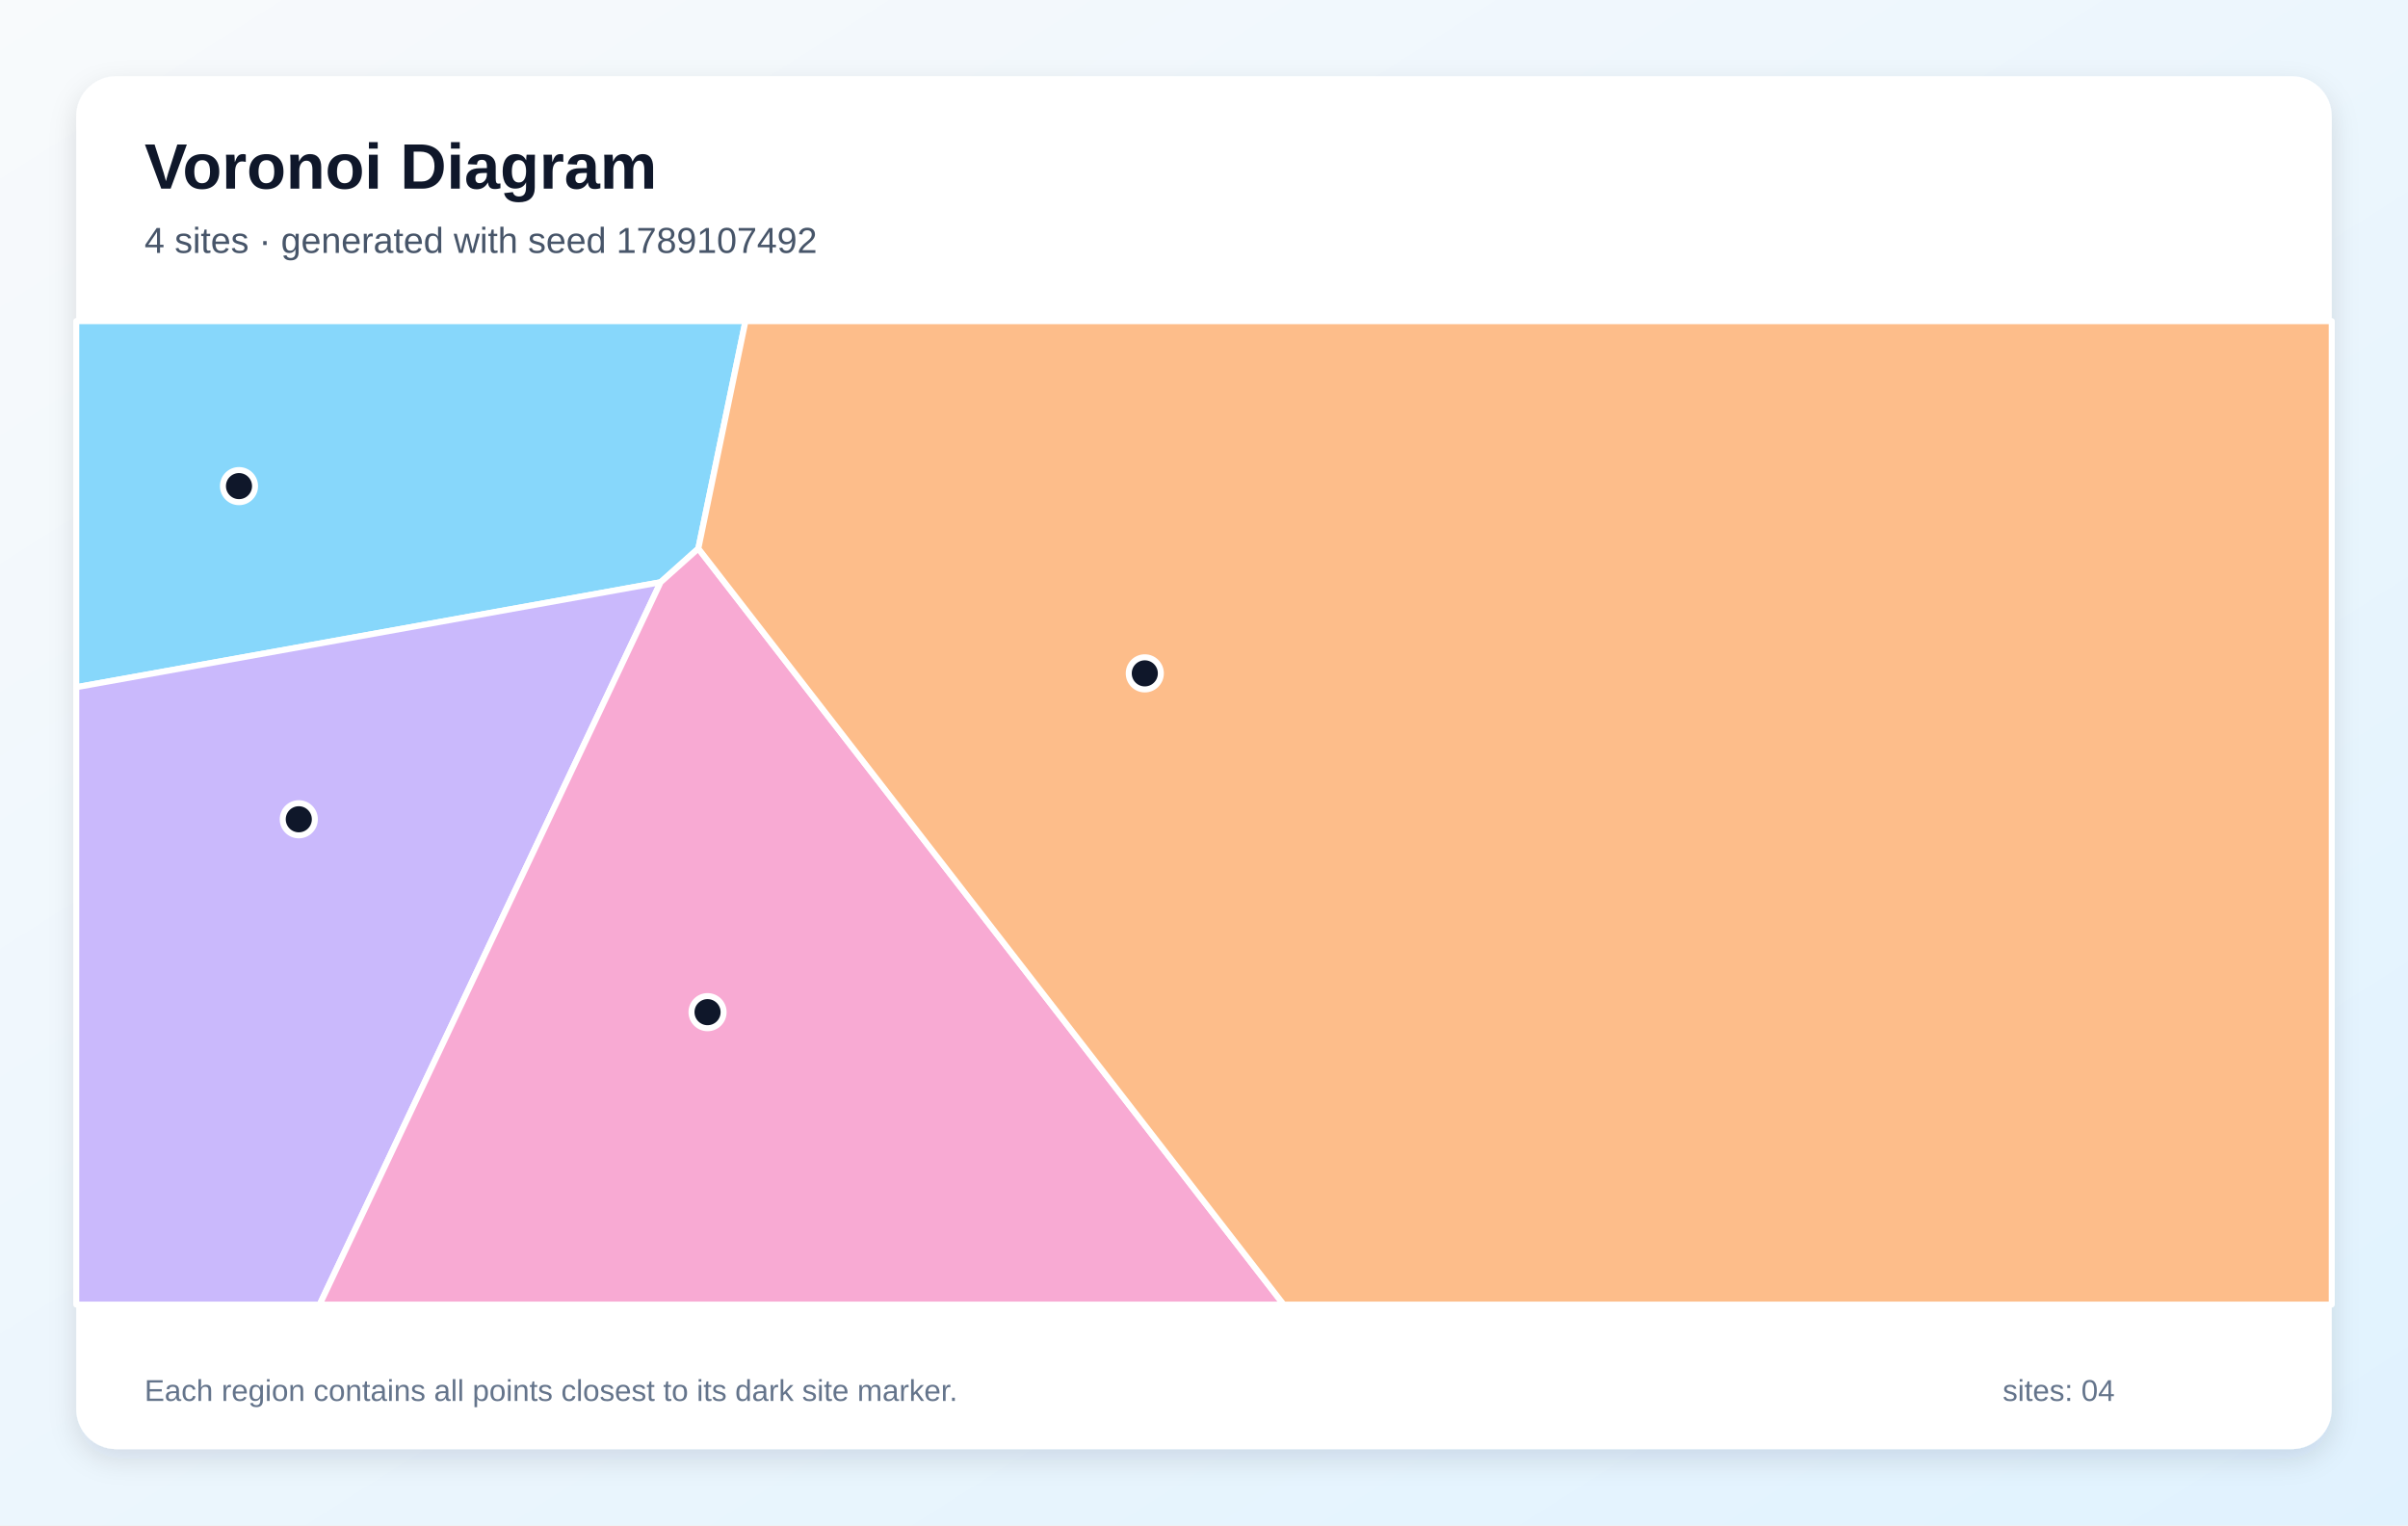
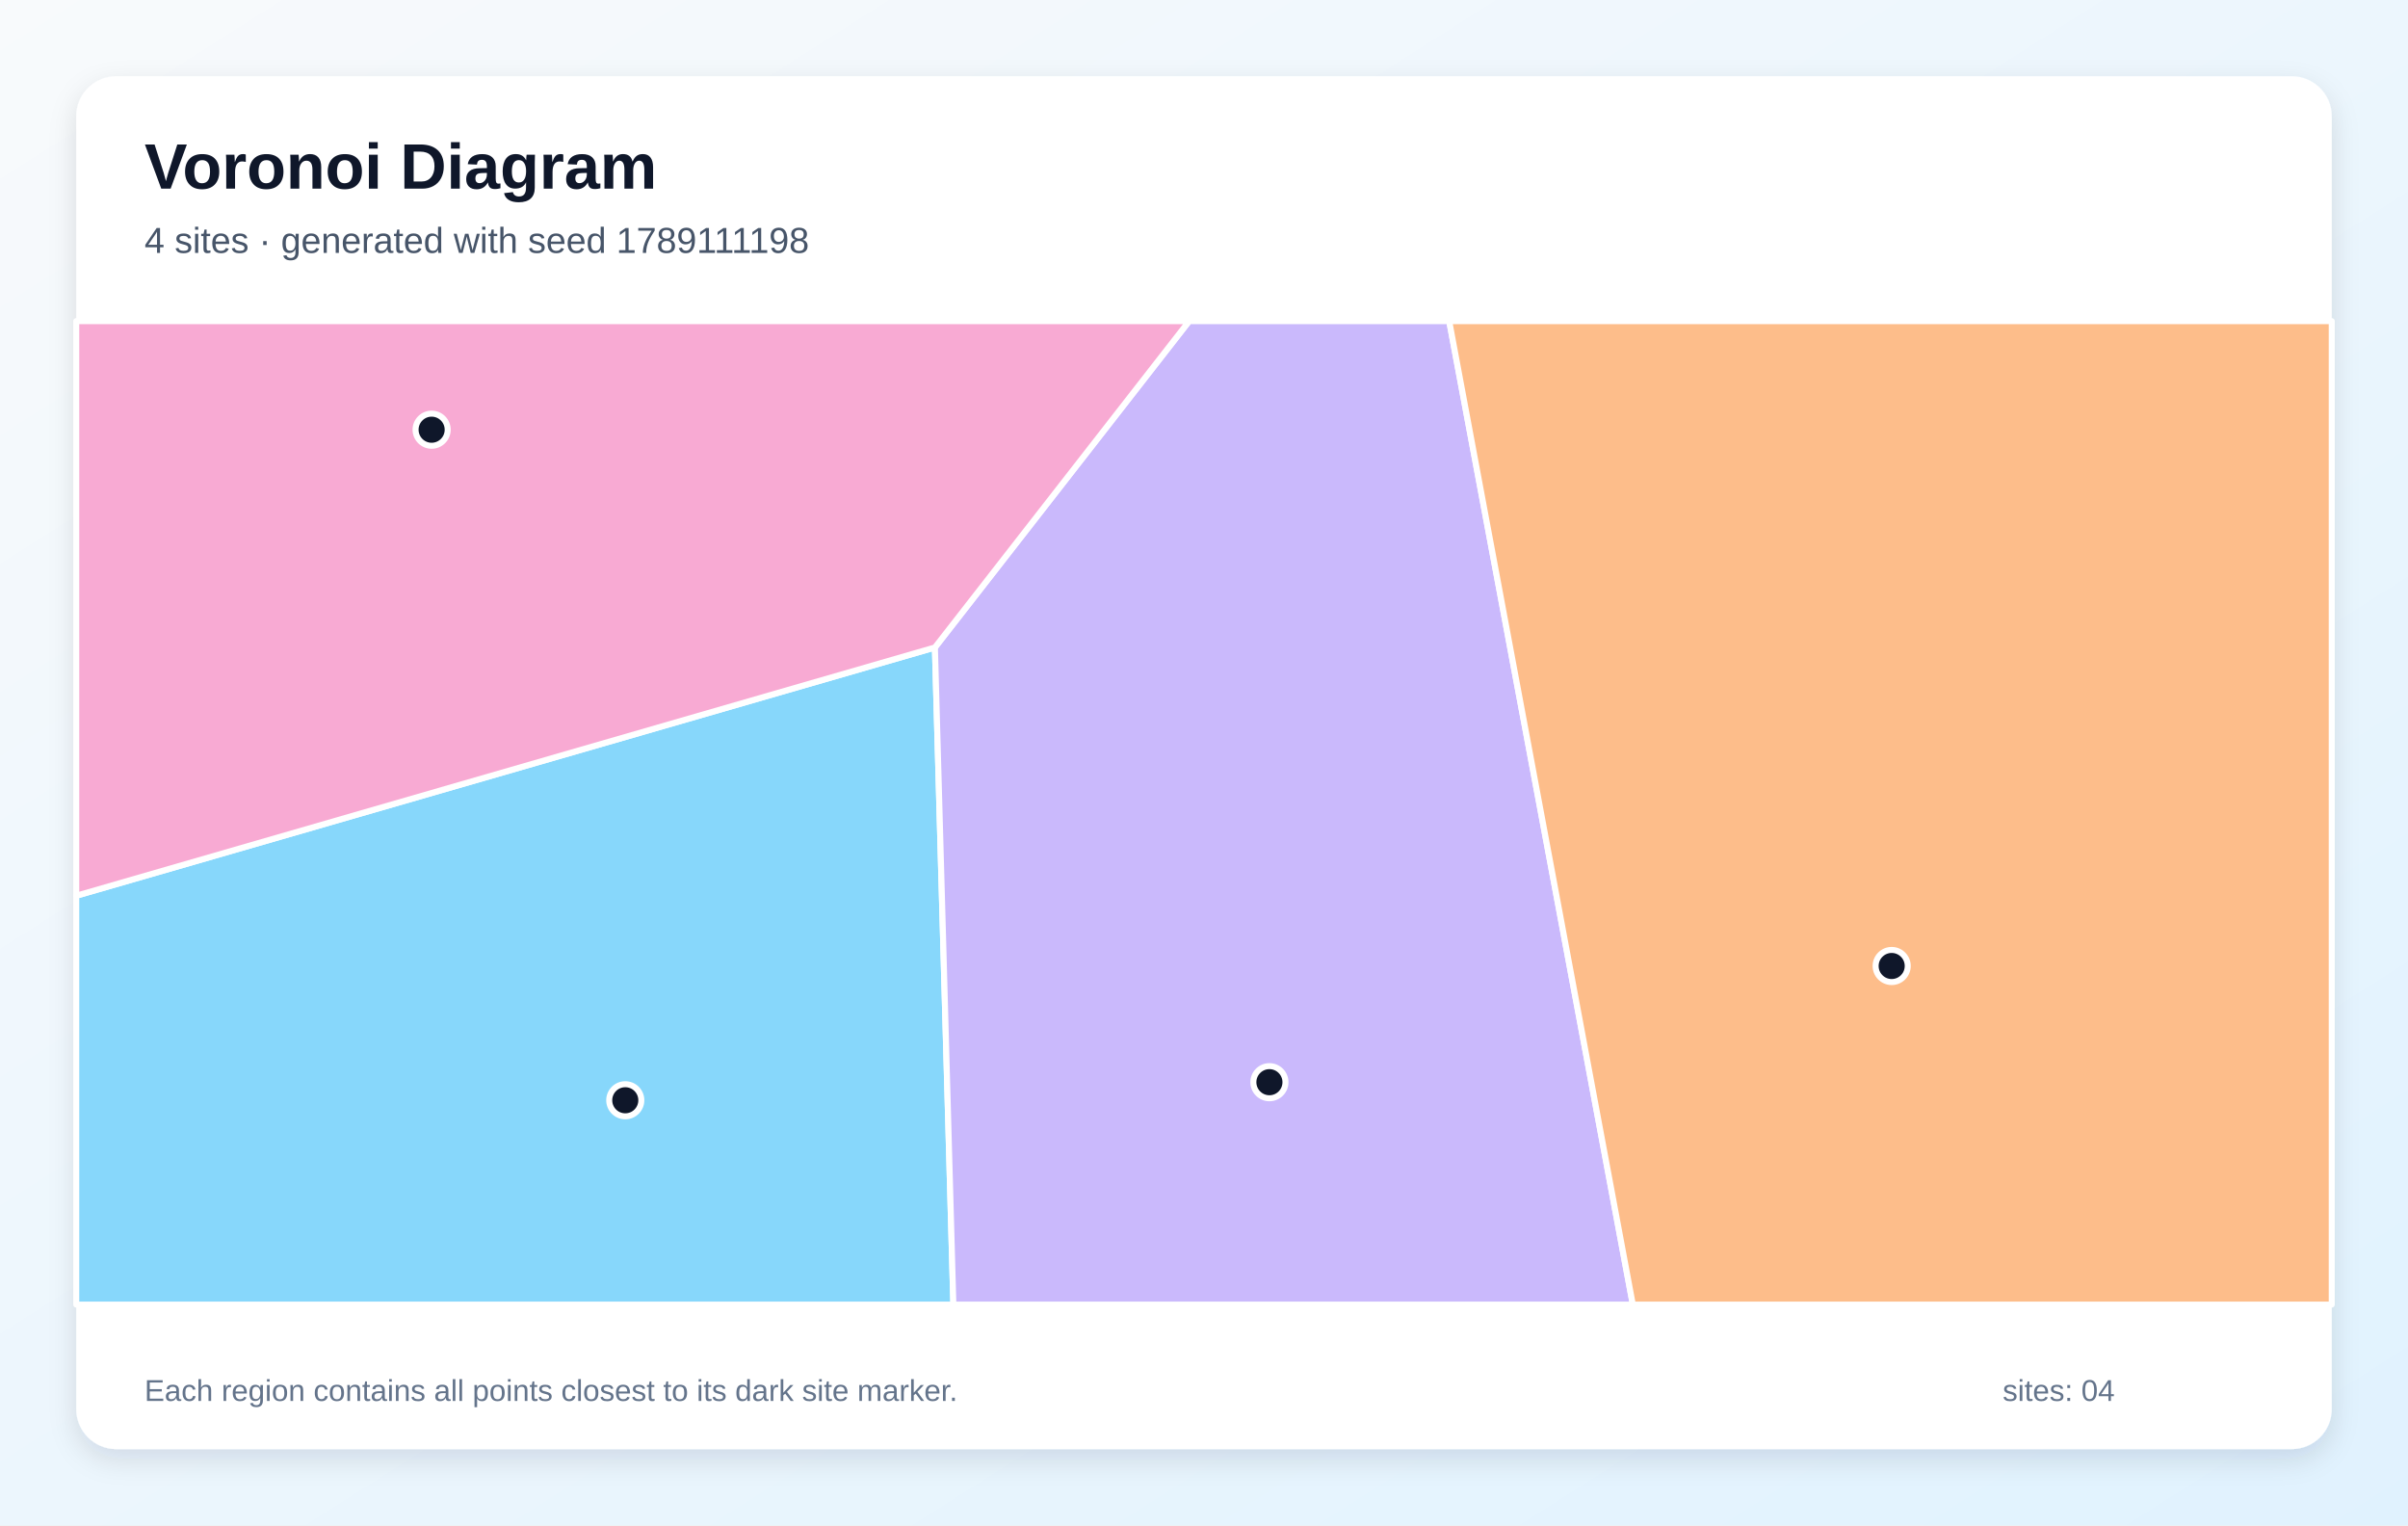
<svg xmlns="http://www.w3.org/2000/svg" width="1200" height="760" viewBox="0 0 1200 760" role="img" aria-labelledby="title description">
  <defs>
    <linearGradient id="background" x1="0" y1="0" x2="1" y2="1">
      <stop stop-color="#F8FAFC" />
      <stop offset="1" stop-color="#E0F2FE" />
    </linearGradient>
    <filter id="shadow" x="-10%" y="-10%" width="120%" height="120%">
      <feDropShadow dx="0" dy="5" stdDeviation="7" flood-color="#0F172A" flood-opacity=".12" />
    </filter>
  </defs>
  <rect width="1200" height="760" fill="url(#background)" />
  <rect x="38" y="38" width="1124" height="684" rx="20" fill="#FFFFFF" filter="url(#shadow)" />
  <g font-family="Arial, sans-serif">
    <text x="72" y="94" font-size="32" font-weight="700" fill="#0F172A">Voronoi Diagram</text>
-     <text x="72" y="126" font-size="18" fill="#475569">4 sites · generated with seed 1789107492</text>
+     <text x="72" y="126" font-size="18" fill="#475569">4 sites · generated with seed 1789111198</text>
  </g>
  <g stroke="#FFFFFF" stroke-width="3" stroke-linejoin="round">
-     <polygon points="348.0,273.3 329.2,290.1 38.0,342.4 38.0,160.0 371.5,160.0" fill="#38BDF8" fill-opacity="0.60" />
-     <polygon points="38.0,342.4 329.2,290.1 159.3,650.0 38.0,650.0" fill="#A78BFA" fill-opacity="0.60" />
-     <polygon points="329.2,290.1 348.0,273.3 639.7,650.0 159.3,650.0" fill="#F472B6" fill-opacity="0.60" />
-     <polygon points="348.0,273.3 371.5,160.0 1162.0,160.0 1162.0,650.0 639.7,650.0" fill="#FB923C" fill-opacity="0.60" />
+     <polygon points="38.0,446.3 465.9,322.6 475.1,650.0 38.0,650.0" fill="#38BDF8" fill-opacity="0.60" />
+     <polygon points="465.9,322.6 592.6,160.0 722.2,160.0 813.7,650.0 475.1,650.0" fill="#A78BFA" fill-opacity="0.60" />
+     <polygon points="465.9,322.6 38.0,446.3 38.0,160.0 592.6,160.0" fill="#F472B6" fill-opacity="0.60" />
+     <polygon points="722.2,160.0 1162.0,160.0 1162.0,650.0 813.7,650.0" fill="#FB923C" fill-opacity="0.60" />
  </g>
  <g>
-     <circle cx="119.1" cy="242.2" r="8" fill="#0F172A" stroke="#FFFFFF" stroke-width="3" />
-     <circle cx="148.9" cy="408.2" r="8" fill="#0F172A" stroke="#FFFFFF" stroke-width="3" />
-     <circle cx="352.6" cy="504.3" r="8" fill="#0F172A" stroke="#FFFFFF" stroke-width="3" />
-     <circle cx="570.5" cy="335.5" r="8" fill="#0F172A" stroke="#FFFFFF" stroke-width="3" />
+     <circle cx="311.6" cy="548.2" r="8" fill="#0F172A" stroke="#FFFFFF" stroke-width="3" />
+     <circle cx="632.6" cy="539.2" r="8" fill="#0F172A" stroke="#FFFFFF" stroke-width="3" />
+     <circle cx="215.1" cy="214.1" r="8" fill="#0F172A" stroke="#FFFFFF" stroke-width="3" />
+     <circle cx="942.7" cy="481.3" r="8" fill="#0F172A" stroke="#FFFFFF" stroke-width="3" />
  </g>
  <g font-family="Arial, sans-serif" font-size="15" fill="#64748B">
    <text x="72" y="698">Each region contains all points closest to its dark site marker.</text>
    <text x="998" y="698">sites: 04</text>
  </g>
</svg>
